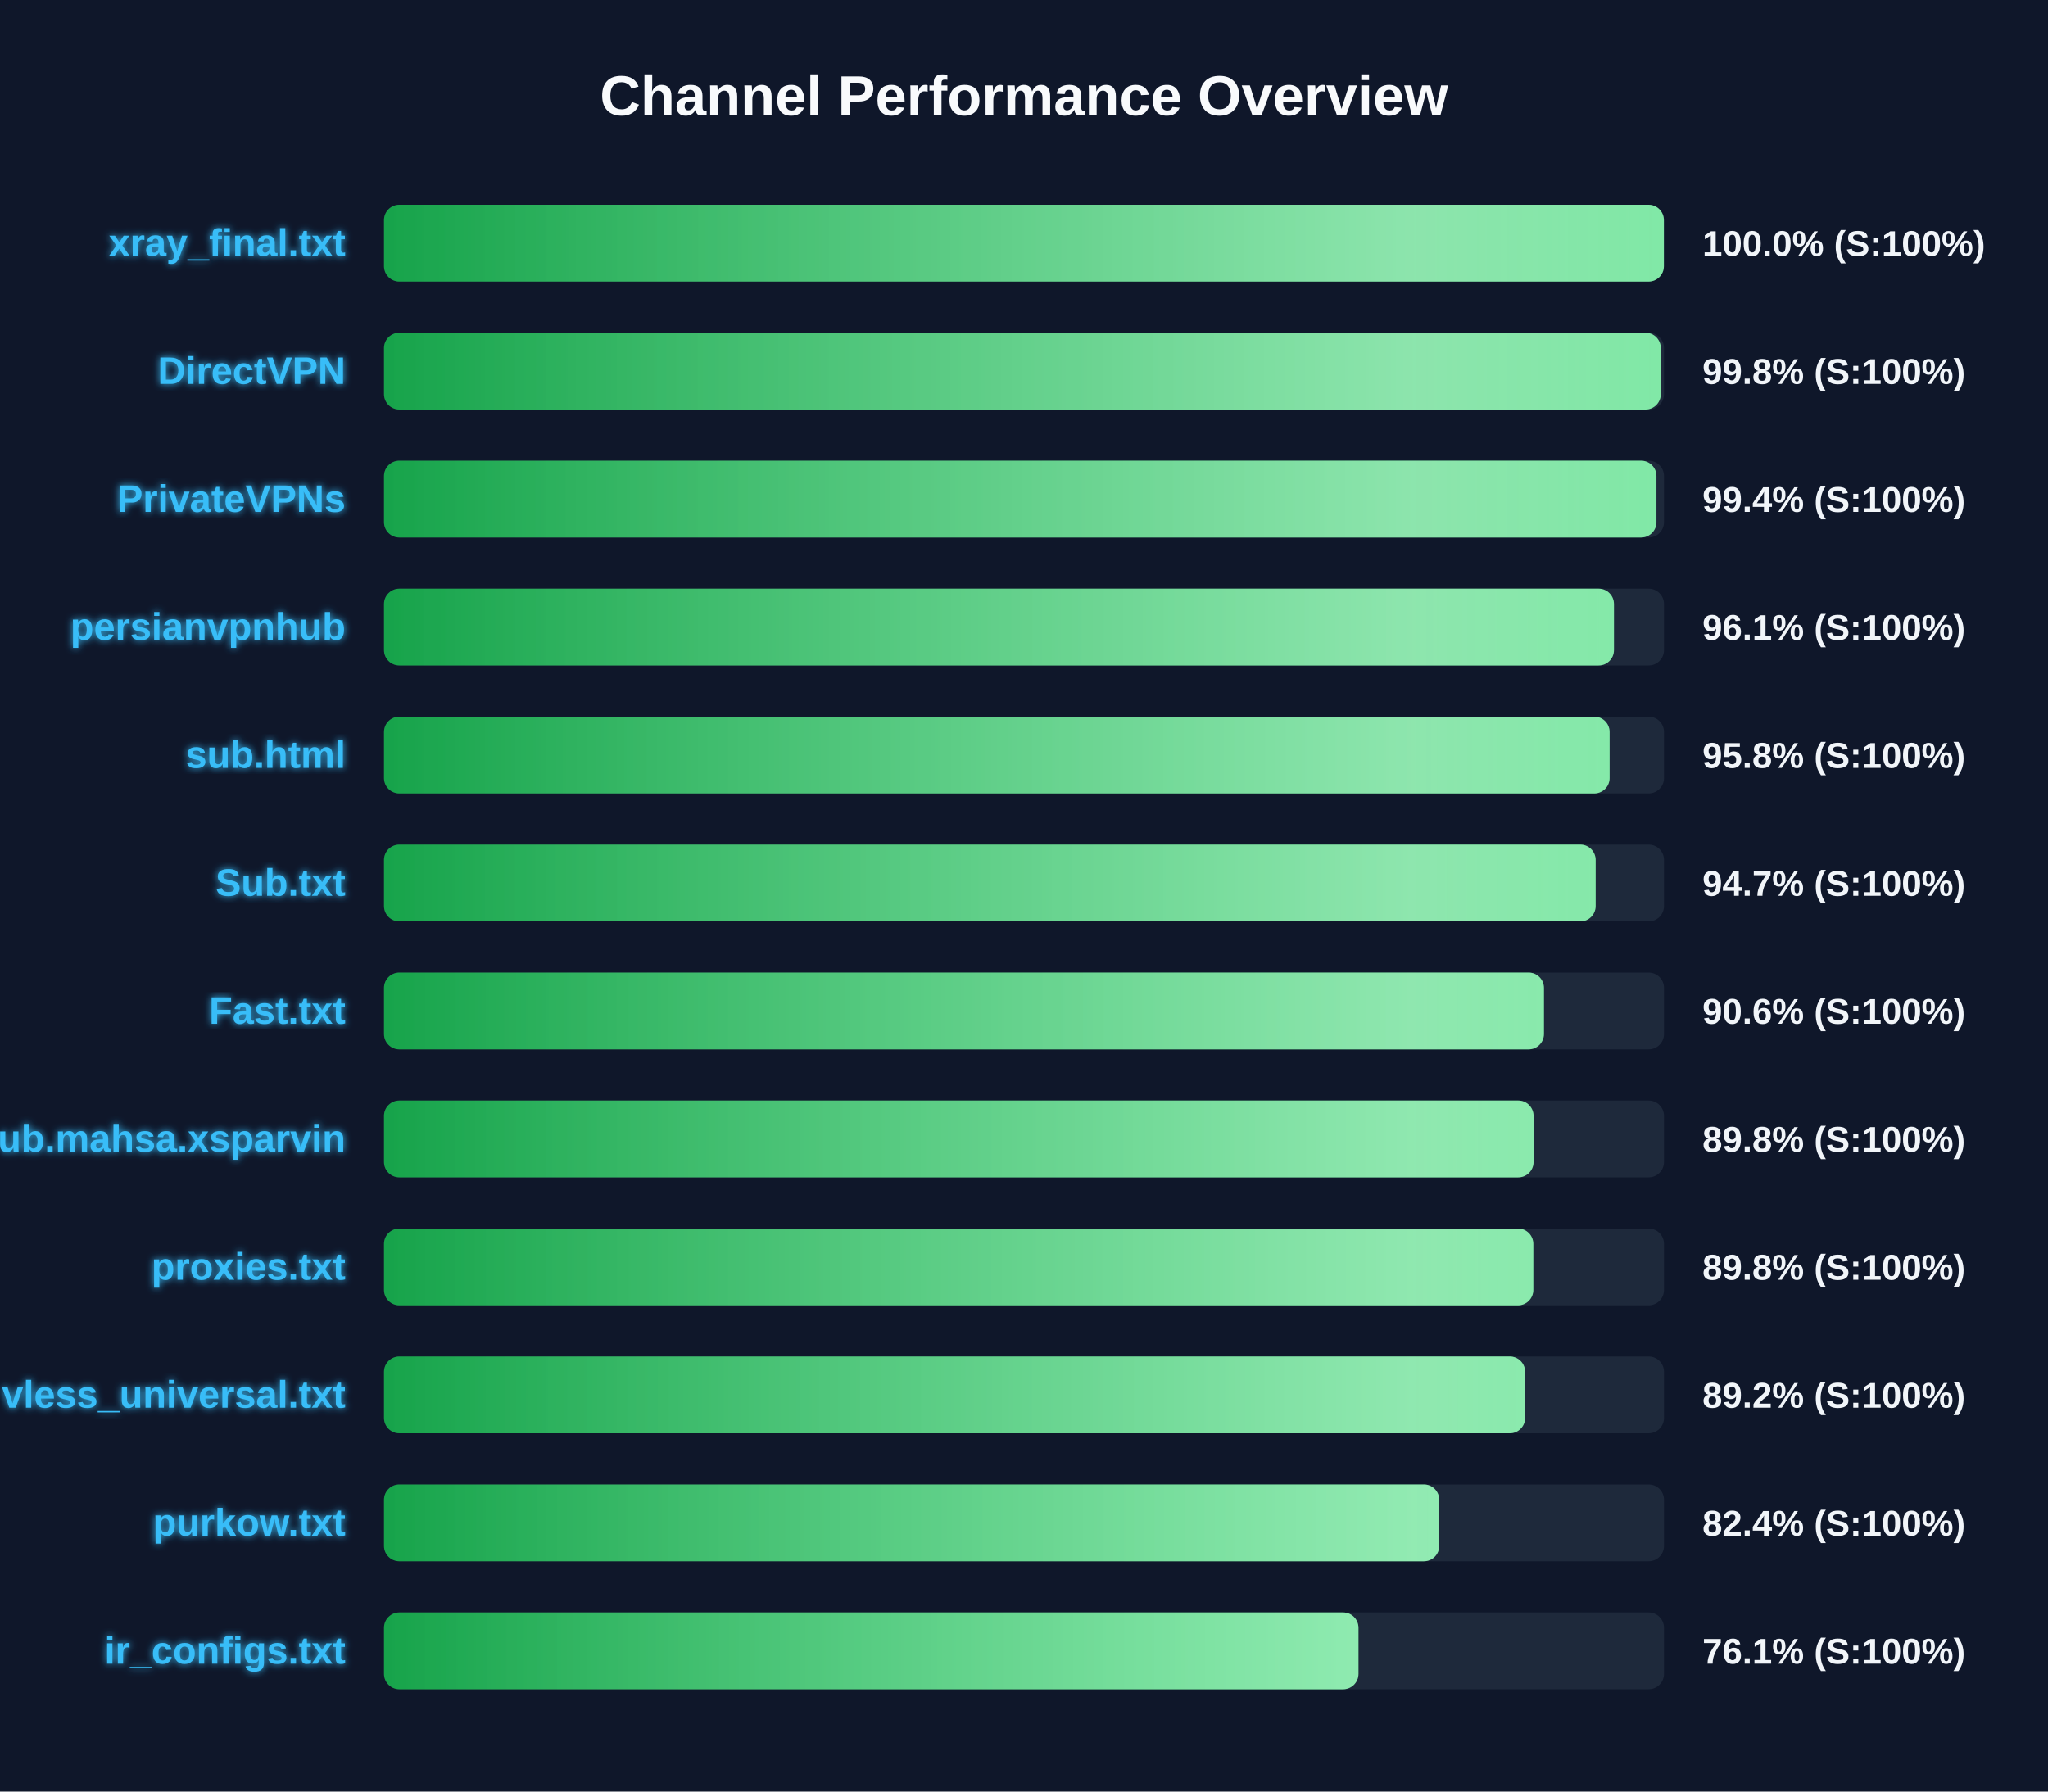
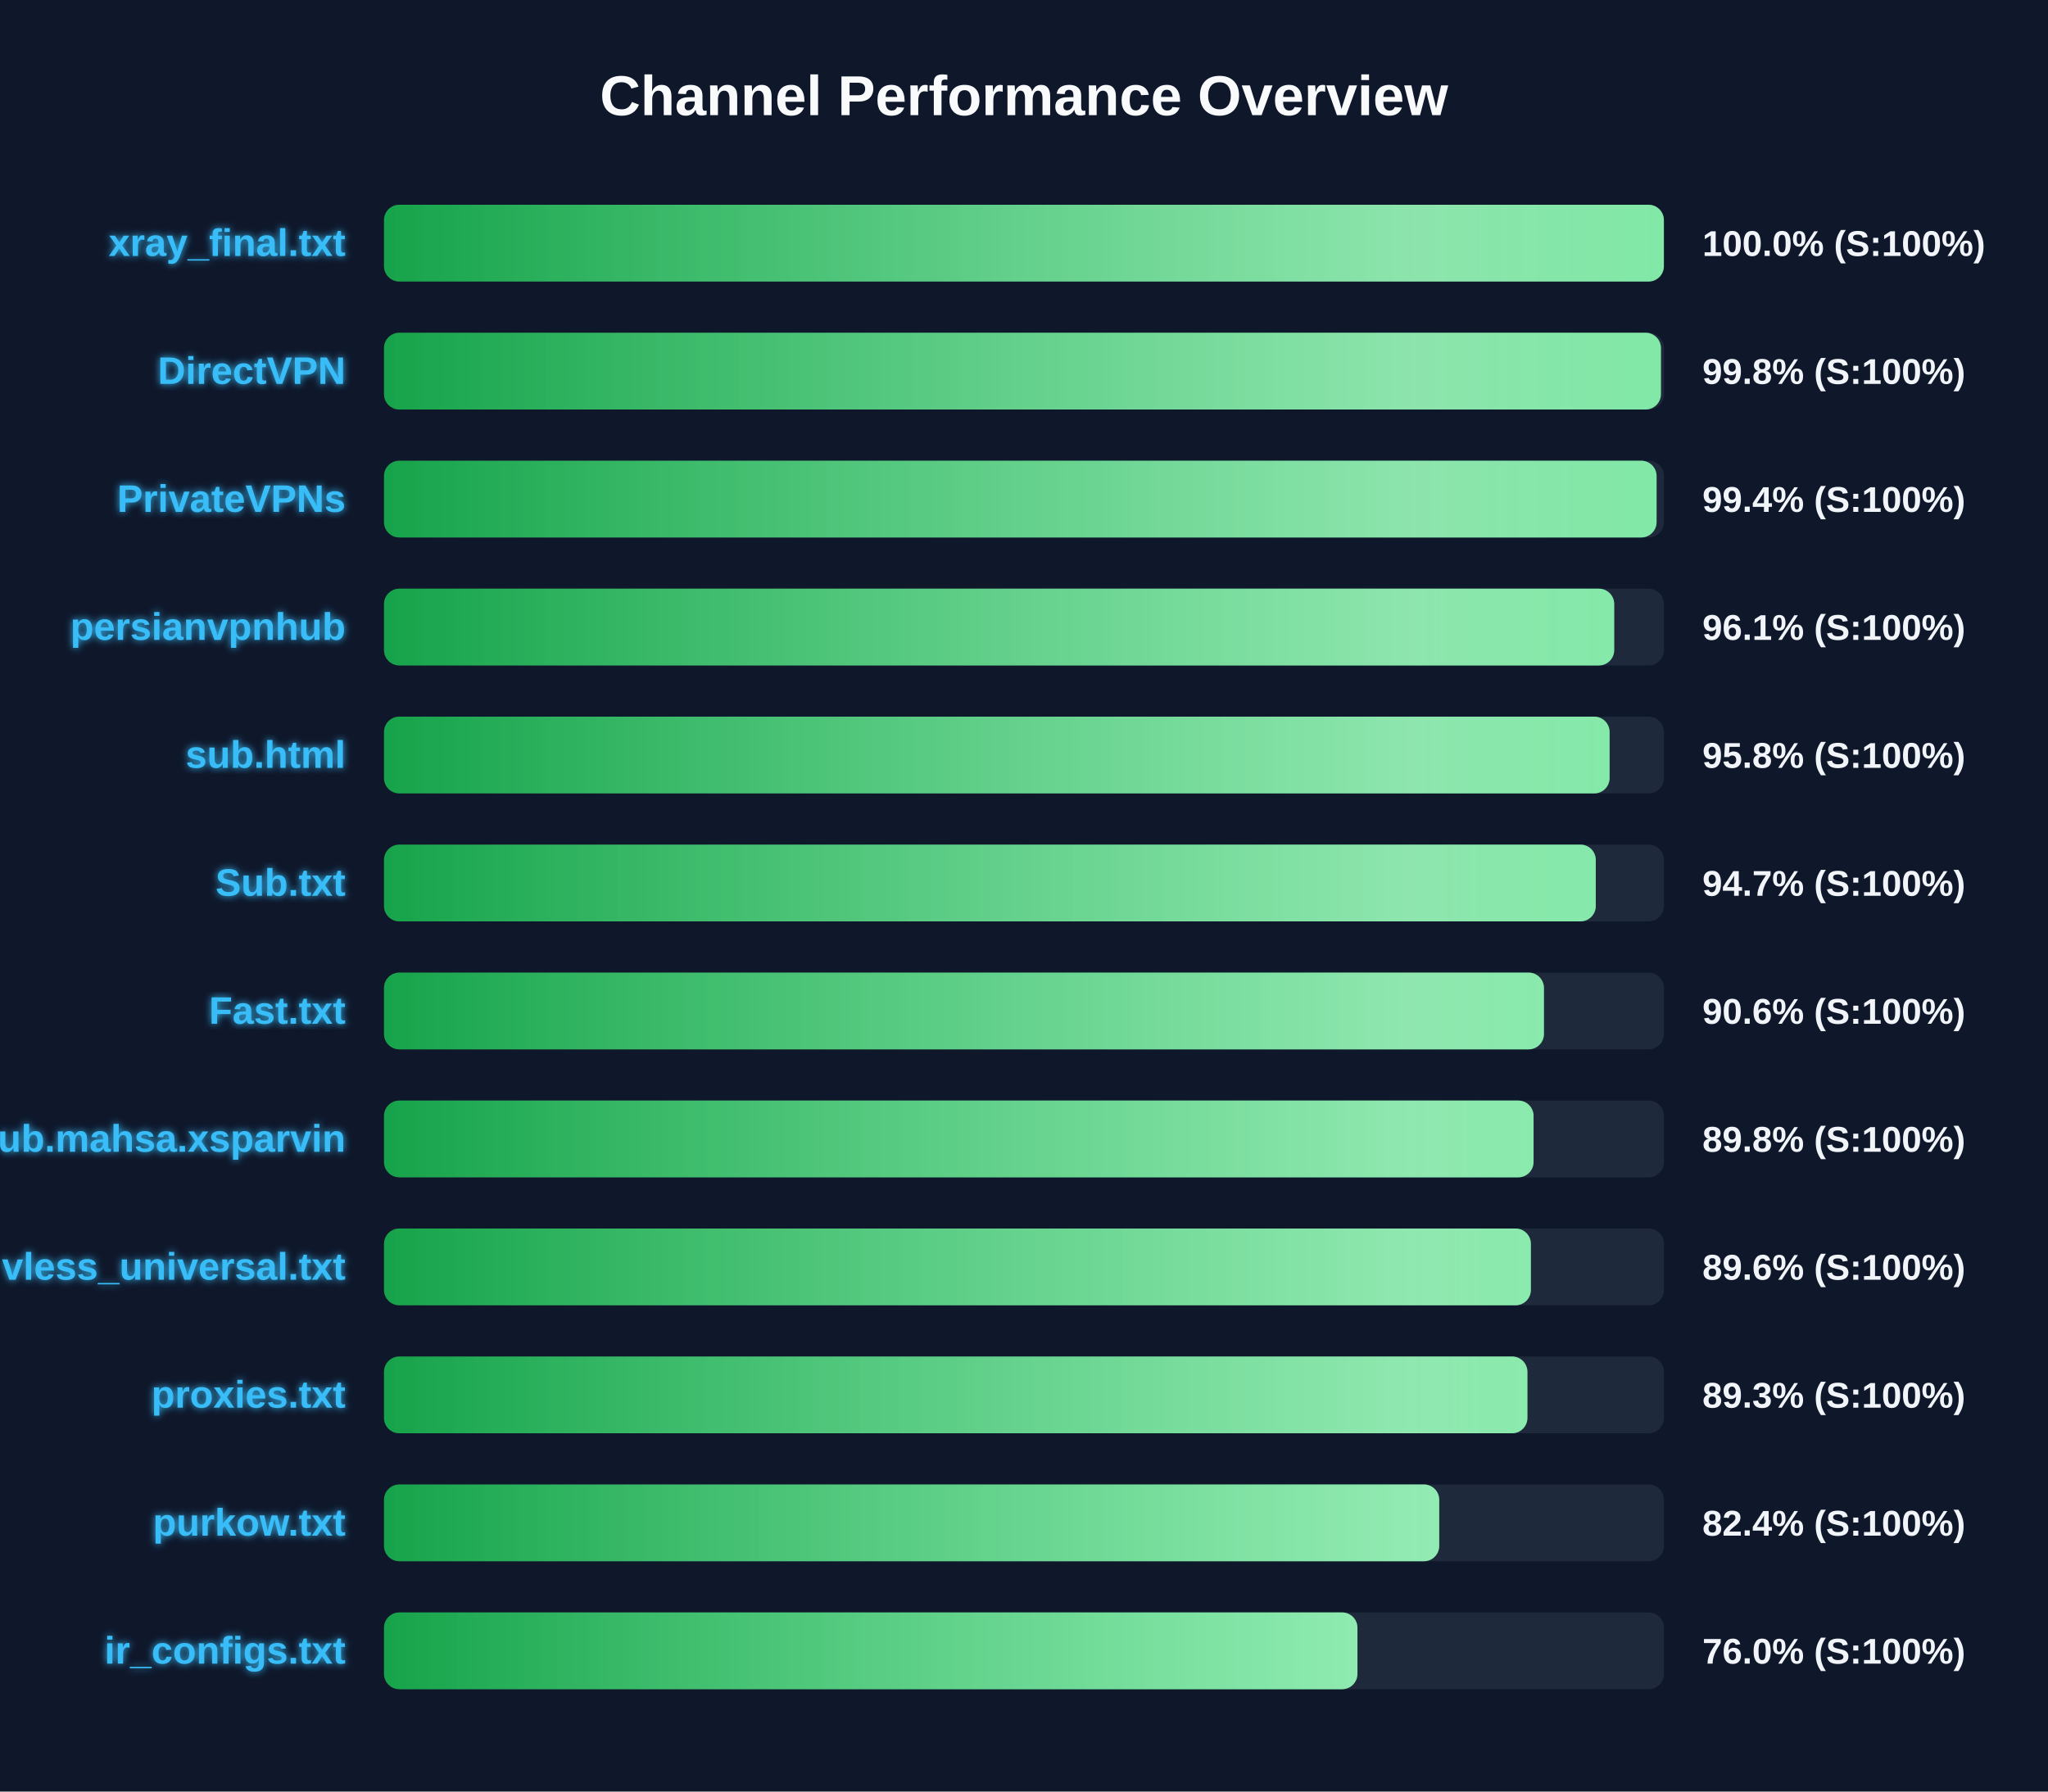
<svg xmlns="http://www.w3.org/2000/svg" width="800" height="700" version="1.1">
  <defs>
    <linearGradient id="grad-green" x1="0%" y1="0%" x2="100%" y2="0%">
      <stop offset="0%" stop-color="#16a34a" />
      <stop offset="100%" stop-color="#4ade80" />
    </linearGradient>
    <linearGradient id="grad-yellow" x1="0%" y1="0%" x2="100%" y2="0%">
      <stop offset="0%" stop-color="#ca8a04" />
      <stop offset="100%" stop-color="#fde047" />
    </linearGradient>
    <linearGradient id="grad-red" x1="0%" y1="0%" x2="100%" y2="0%">
      <stop offset="0%" stop-color="#dc2626" />
      <stop offset="100%" stop-color="#f87171" />
    </linearGradient>
    <linearGradient id="shimmer" x1="0%" y1="0%" x2="100%" y2="0%">
      <stop offset="0%" stop-color="rgba(255,255,255,0)" />
      <stop offset="50%" stop-color="rgba(255,255,255,0.4)" />
      <stop offset="100%" stop-color="rgba(255,255,255,0)" />
    </linearGradient>
    <filter id="glow" x="-20%" y="-20%" width="140%" height="140%">
      <feGaussianBlur stdDeviation="1.5" result="blur" />
      <feComposite in="SourceGraphic" in2="blur" operator="over" />
    </filter>
  </defs>
  <style>
        .bg-rect { fill: #0f172a; }
        .title { font: bold 22px 'Segoe UI', Arial, sans-serif; fill: #f8fafc; }
        .row { font: bold 15px 'Segoe UI', Arial, sans-serif; fill: #38bdf8; filter: url(#glow); }
        .score { font: bold 14px 'Segoe UI', Arial, sans-serif; fill: #f1f5f9; }
        @keyframes shimmer-anim {
            0% { transform: translateX(-100%); }
            100% { transform: translateX(200%); }
        }
        .shimmer-rect {
            animation: shimmer-anim 2.5s infinite linear;
        }
    </style>
  <rect width="100%" height="100%" class="bg-rect" />
  <text x="400" y="45" text-anchor="middle" class="title">Channel Performance Overview</text>
  <rect x="150" y="80" width="500" height="30" fill="#1e293b" rx="6" />
  <clipPath id="clip-0">
    <rect x="150" y="80" width="499.95" height="30" rx="6" />
  </clipPath>
  <rect x="150" y="80" width="499.95" height="30" fill="url(#grad-green)" rx="6" />
  <g clip-path="url(#clip-0)">
    <rect x="150" y="80" width="100%" height="30" fill="url(#shimmer)" class="shimmer-rect" />
  </g>
  <text x="135" y="100" text-anchor="end" class="row">xray_final.txt</text>
  <text x="665" y="100" text-anchor="start" class="score">100.0% (S:100%)</text>
  <rect x="150" y="130" width="500" height="30" fill="#1e293b" rx="6" />
  <clipPath id="clip-1">
-     <rect x="150" y="130" width="498.75" height="30" rx="6" />
+     <rect x="150" y="130" width="498.8" height="30" rx="6" />
  </clipPath>
-   <rect x="150" y="130" width="498.75" height="30" fill="url(#grad-green)" rx="6" />
+   <rect x="150" y="130" width="498.8" height="30" fill="url(#grad-green)" rx="6" />
  <g clip-path="url(#clip-1)">
    <rect x="150" y="130" width="100%" height="30" fill="url(#shimmer)" class="shimmer-rect" />
  </g>
  <text x="135" y="150" text-anchor="end" class="row">DirectVPN</text>
  <text x="665" y="150" text-anchor="start" class="score">99.8% (S:100%)</text>
  <rect x="150" y="180" width="500" height="30" fill="#1e293b" rx="6" />
  <clipPath id="clip-2">
-     <rect x="150" y="180" width="497.05" height="30" rx="6" />
+     <rect x="150" y="180" width="497.1" height="30" rx="6" />
  </clipPath>
-   <rect x="150" y="180" width="497.05" height="30" fill="url(#grad-green)" rx="6" />
+   <rect x="150" y="180" width="497.1" height="30" fill="url(#grad-green)" rx="6" />
  <g clip-path="url(#clip-2)">
    <rect x="150" y="180" width="100%" height="30" fill="url(#shimmer)" class="shimmer-rect" />
  </g>
  <text x="135" y="200" text-anchor="end" class="row">PrivateVPNs</text>
  <text x="665" y="200" text-anchor="start" class="score">99.4% (S:100%)</text>
  <rect x="150" y="230" width="500" height="30" fill="#1e293b" rx="6" />
  <clipPath id="clip-3">
-     <rect x="150" y="230" width="480.45" height="30" rx="6" />
+     <rect x="150" y="230" width="480.55" height="30" rx="6" />
  </clipPath>
-   <rect x="150" y="230" width="480.45" height="30" fill="url(#grad-green)" rx="6" />
+   <rect x="150" y="230" width="480.55" height="30" fill="url(#grad-green)" rx="6" />
  <g clip-path="url(#clip-3)">
    <rect x="150" y="230" width="100%" height="30" fill="url(#shimmer)" class="shimmer-rect" />
  </g>
  <text x="135" y="250" text-anchor="end" class="row">persianvpnhub</text>
  <text x="665" y="250" text-anchor="start" class="score">96.1% (S:100%)</text>
  <rect x="150" y="280" width="500" height="30" fill="#1e293b" rx="6" />
  <clipPath id="clip-4">
    <rect x="150" y="280" width="478.75" height="30" rx="6" />
  </clipPath>
  <rect x="150" y="280" width="478.75" height="30" fill="url(#grad-green)" rx="6" />
  <g clip-path="url(#clip-4)">
    <rect x="150" y="280" width="100%" height="30" fill="url(#shimmer)" class="shimmer-rect" />
  </g>
  <text x="135" y="300" text-anchor="end" class="row">sub.html</text>
  <text x="665" y="300" text-anchor="start" class="score">95.8% (S:100%)</text>
  <rect x="150" y="330" width="500" height="30" fill="#1e293b" rx="6" />
  <clipPath id="clip-5">
-     <rect x="150" y="330" width="473.3" height="30" rx="6" />
+     <rect x="150" y="330" width="473.35" height="30" rx="6" />
  </clipPath>
-   <rect x="150" y="330" width="473.3" height="30" fill="url(#grad-green)" rx="6" />
+   <rect x="150" y="330" width="473.35" height="30" fill="url(#grad-green)" rx="6" />
  <g clip-path="url(#clip-5)">
    <rect x="150" y="330" width="100%" height="30" fill="url(#shimmer)" class="shimmer-rect" />
  </g>
  <text x="135" y="350" text-anchor="end" class="row">Sub.txt</text>
  <text x="665" y="350" text-anchor="start" class="score">94.7% (S:100%)</text>
  <rect x="150" y="380" width="500" height="30" fill="#1e293b" rx="6" />
  <clipPath id="clip-6">
    <rect x="150" y="380" width="453.1" height="30" rx="6" />
  </clipPath>
  <rect x="150" y="380" width="453.1" height="30" fill="url(#grad-green)" rx="6" />
  <g clip-path="url(#clip-6)">
    <rect x="150" y="380" width="100%" height="30" fill="url(#shimmer)" class="shimmer-rect" />
  </g>
  <text x="135" y="400" text-anchor="end" class="row">Fast.txt</text>
  <text x="665" y="400" text-anchor="start" class="score">90.6% (S:100%)</text>
  <rect x="150" y="430" width="500" height="30" fill="#1e293b" rx="6" />
  <clipPath id="clip-7">
    <rect x="150" y="430" width="449.05" height="30" rx="6" />
  </clipPath>
  <rect x="150" y="430" width="449.05" height="30" fill="url(#grad-green)" rx="6" />
  <g clip-path="url(#clip-7)">
    <rect x="150" y="430" width="100%" height="30" fill="url(#shimmer)" class="shimmer-rect" />
  </g>
  <text x="135" y="450" text-anchor="end" class="row">Sub.mahsa.xsparvin</text>
  <text x="665" y="450" text-anchor="start" class="score">89.8% (S:100%)</text>
  <rect x="150" y="480" width="500" height="30" fill="#1e293b" rx="6" />
  <clipPath id="clip-8">
-     <rect x="150" y="480" width="448.95" height="30" rx="6" />
+     <rect x="150" y="480" width="448.0" height="30" rx="6" />
  </clipPath>
-   <rect x="150" y="480" width="448.95" height="30" fill="url(#grad-green)" rx="6" />
+   <rect x="150" y="480" width="448.0" height="30" fill="url(#grad-green)" rx="6" />
  <g clip-path="url(#clip-8)">
    <rect x="150" y="480" width="100%" height="30" fill="url(#shimmer)" class="shimmer-rect" />
  </g>
-   <text x="135" y="500" text-anchor="end" class="row">proxies.txt</text>
-   <text x="665" y="500" text-anchor="start" class="score">89.8% (S:100%)</text>
+   <text x="135" y="500" text-anchor="end" class="row">vless_universal.txt</text>
+   <text x="665" y="500" text-anchor="start" class="score">89.6% (S:100%)</text>
  <rect x="150" y="530" width="500" height="30" fill="#1e293b" rx="6" />
  <clipPath id="clip-9">
-     <rect x="150" y="530" width="445.75" height="30" rx="6" />
+     <rect x="150" y="530" width="446.65" height="30" rx="6" />
  </clipPath>
-   <rect x="150" y="530" width="445.75" height="30" fill="url(#grad-green)" rx="6" />
+   <rect x="150" y="530" width="446.65" height="30" fill="url(#grad-green)" rx="6" />
  <g clip-path="url(#clip-9)">
    <rect x="150" y="530" width="100%" height="30" fill="url(#shimmer)" class="shimmer-rect" />
  </g>
-   <text x="135" y="550" text-anchor="end" class="row">vless_universal.txt</text>
-   <text x="665" y="550" text-anchor="start" class="score">89.2% (S:100%)</text>
+   <text x="135" y="550" text-anchor="end" class="row">proxies.txt</text>
+   <text x="665" y="550" text-anchor="start" class="score">89.3% (S:100%)</text>
  <rect x="150" y="580" width="500" height="30" fill="#1e293b" rx="6" />
  <clipPath id="clip-10">
    <rect x="150" y="580" width="412.2" height="30" rx="6" />
  </clipPath>
  <rect x="150" y="580" width="412.2" height="30" fill="url(#grad-green)" rx="6" />
  <g clip-path="url(#clip-10)">
    <rect x="150" y="580" width="100%" height="30" fill="url(#shimmer)" class="shimmer-rect" />
  </g>
  <text x="135" y="600" text-anchor="end" class="row">purkow.txt</text>
  <text x="665" y="600" text-anchor="start" class="score">82.4% (S:100%)</text>
  <rect x="150" y="630" width="500" height="30" fill="#1e293b" rx="6" />
  <clipPath id="clip-11">
-     <rect x="150" y="630" width="380.65" height="30" rx="6" />
+     <rect x="150" y="630" width="380.25" height="30" rx="6" />
  </clipPath>
-   <rect x="150" y="630" width="380.65" height="30" fill="url(#grad-green)" rx="6" />
+   <rect x="150" y="630" width="380.25" height="30" fill="url(#grad-green)" rx="6" />
  <g clip-path="url(#clip-11)">
    <rect x="150" y="630" width="100%" height="30" fill="url(#shimmer)" class="shimmer-rect" />
  </g>
  <text x="135" y="650" text-anchor="end" class="row">ir_configs.txt</text>
-   <text x="665" y="650" text-anchor="start" class="score">76.1% (S:100%)</text>
+   <text x="665" y="650" text-anchor="start" class="score">76.0% (S:100%)</text>
</svg>
